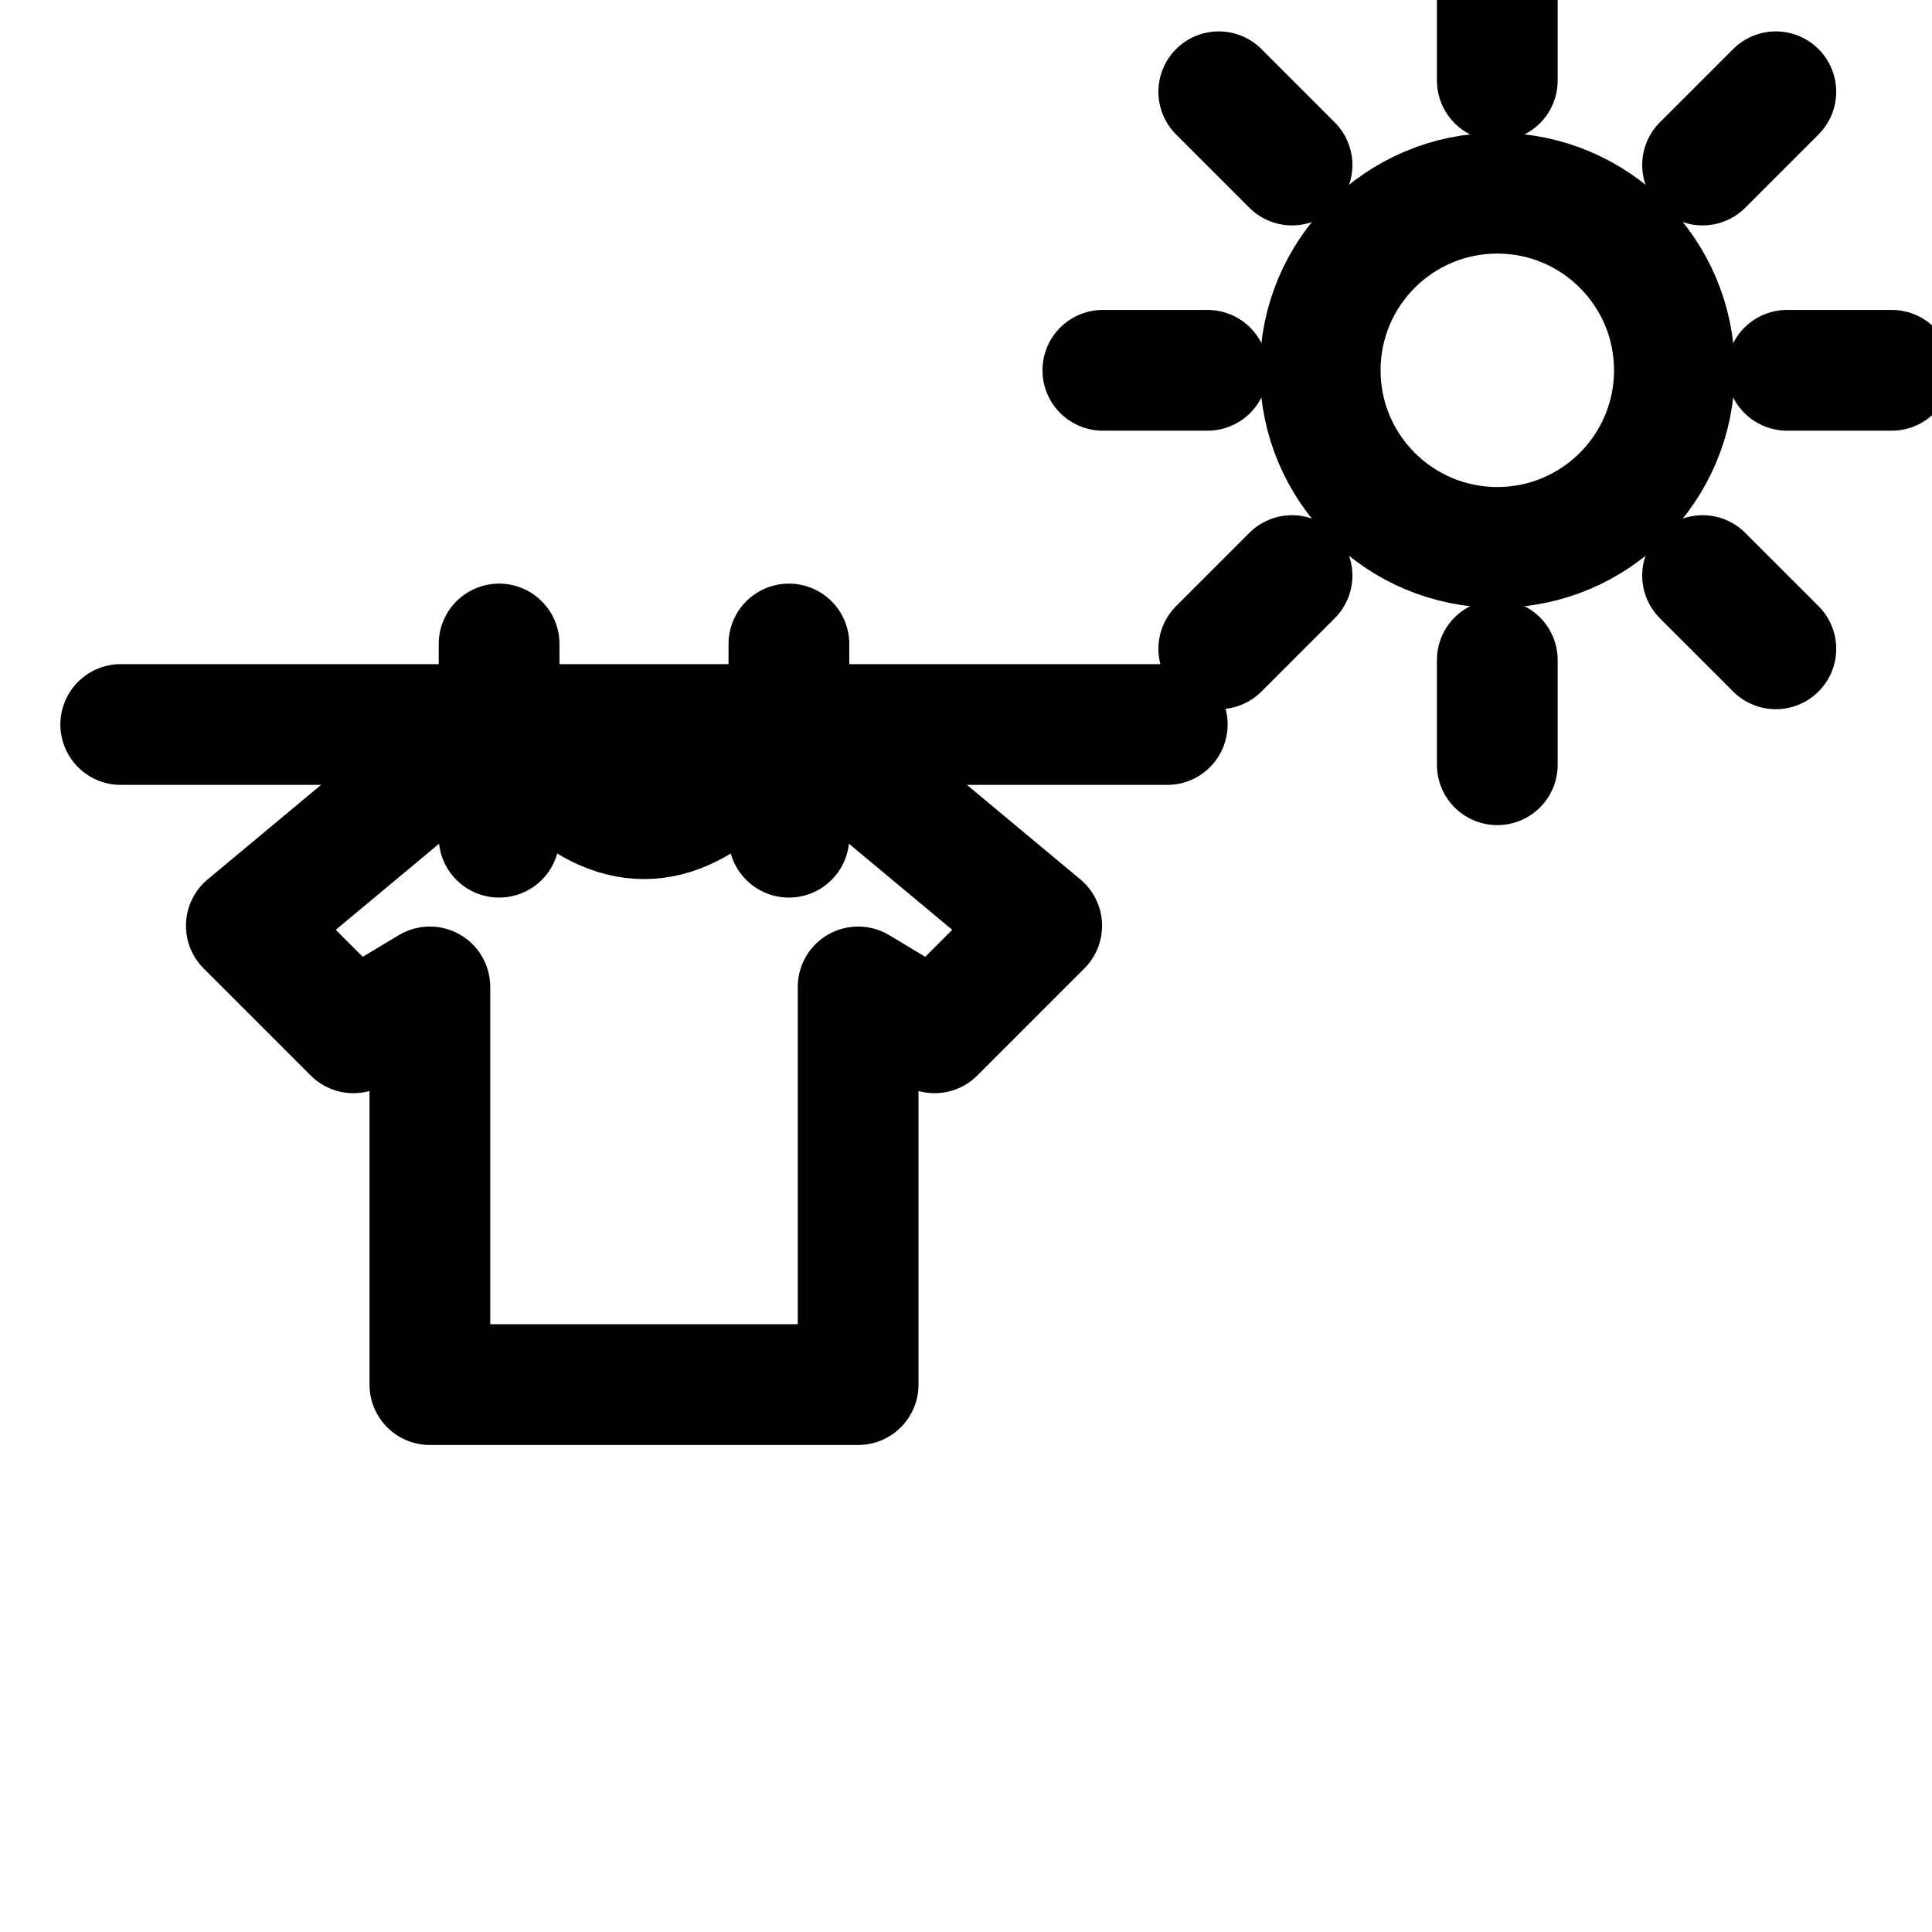
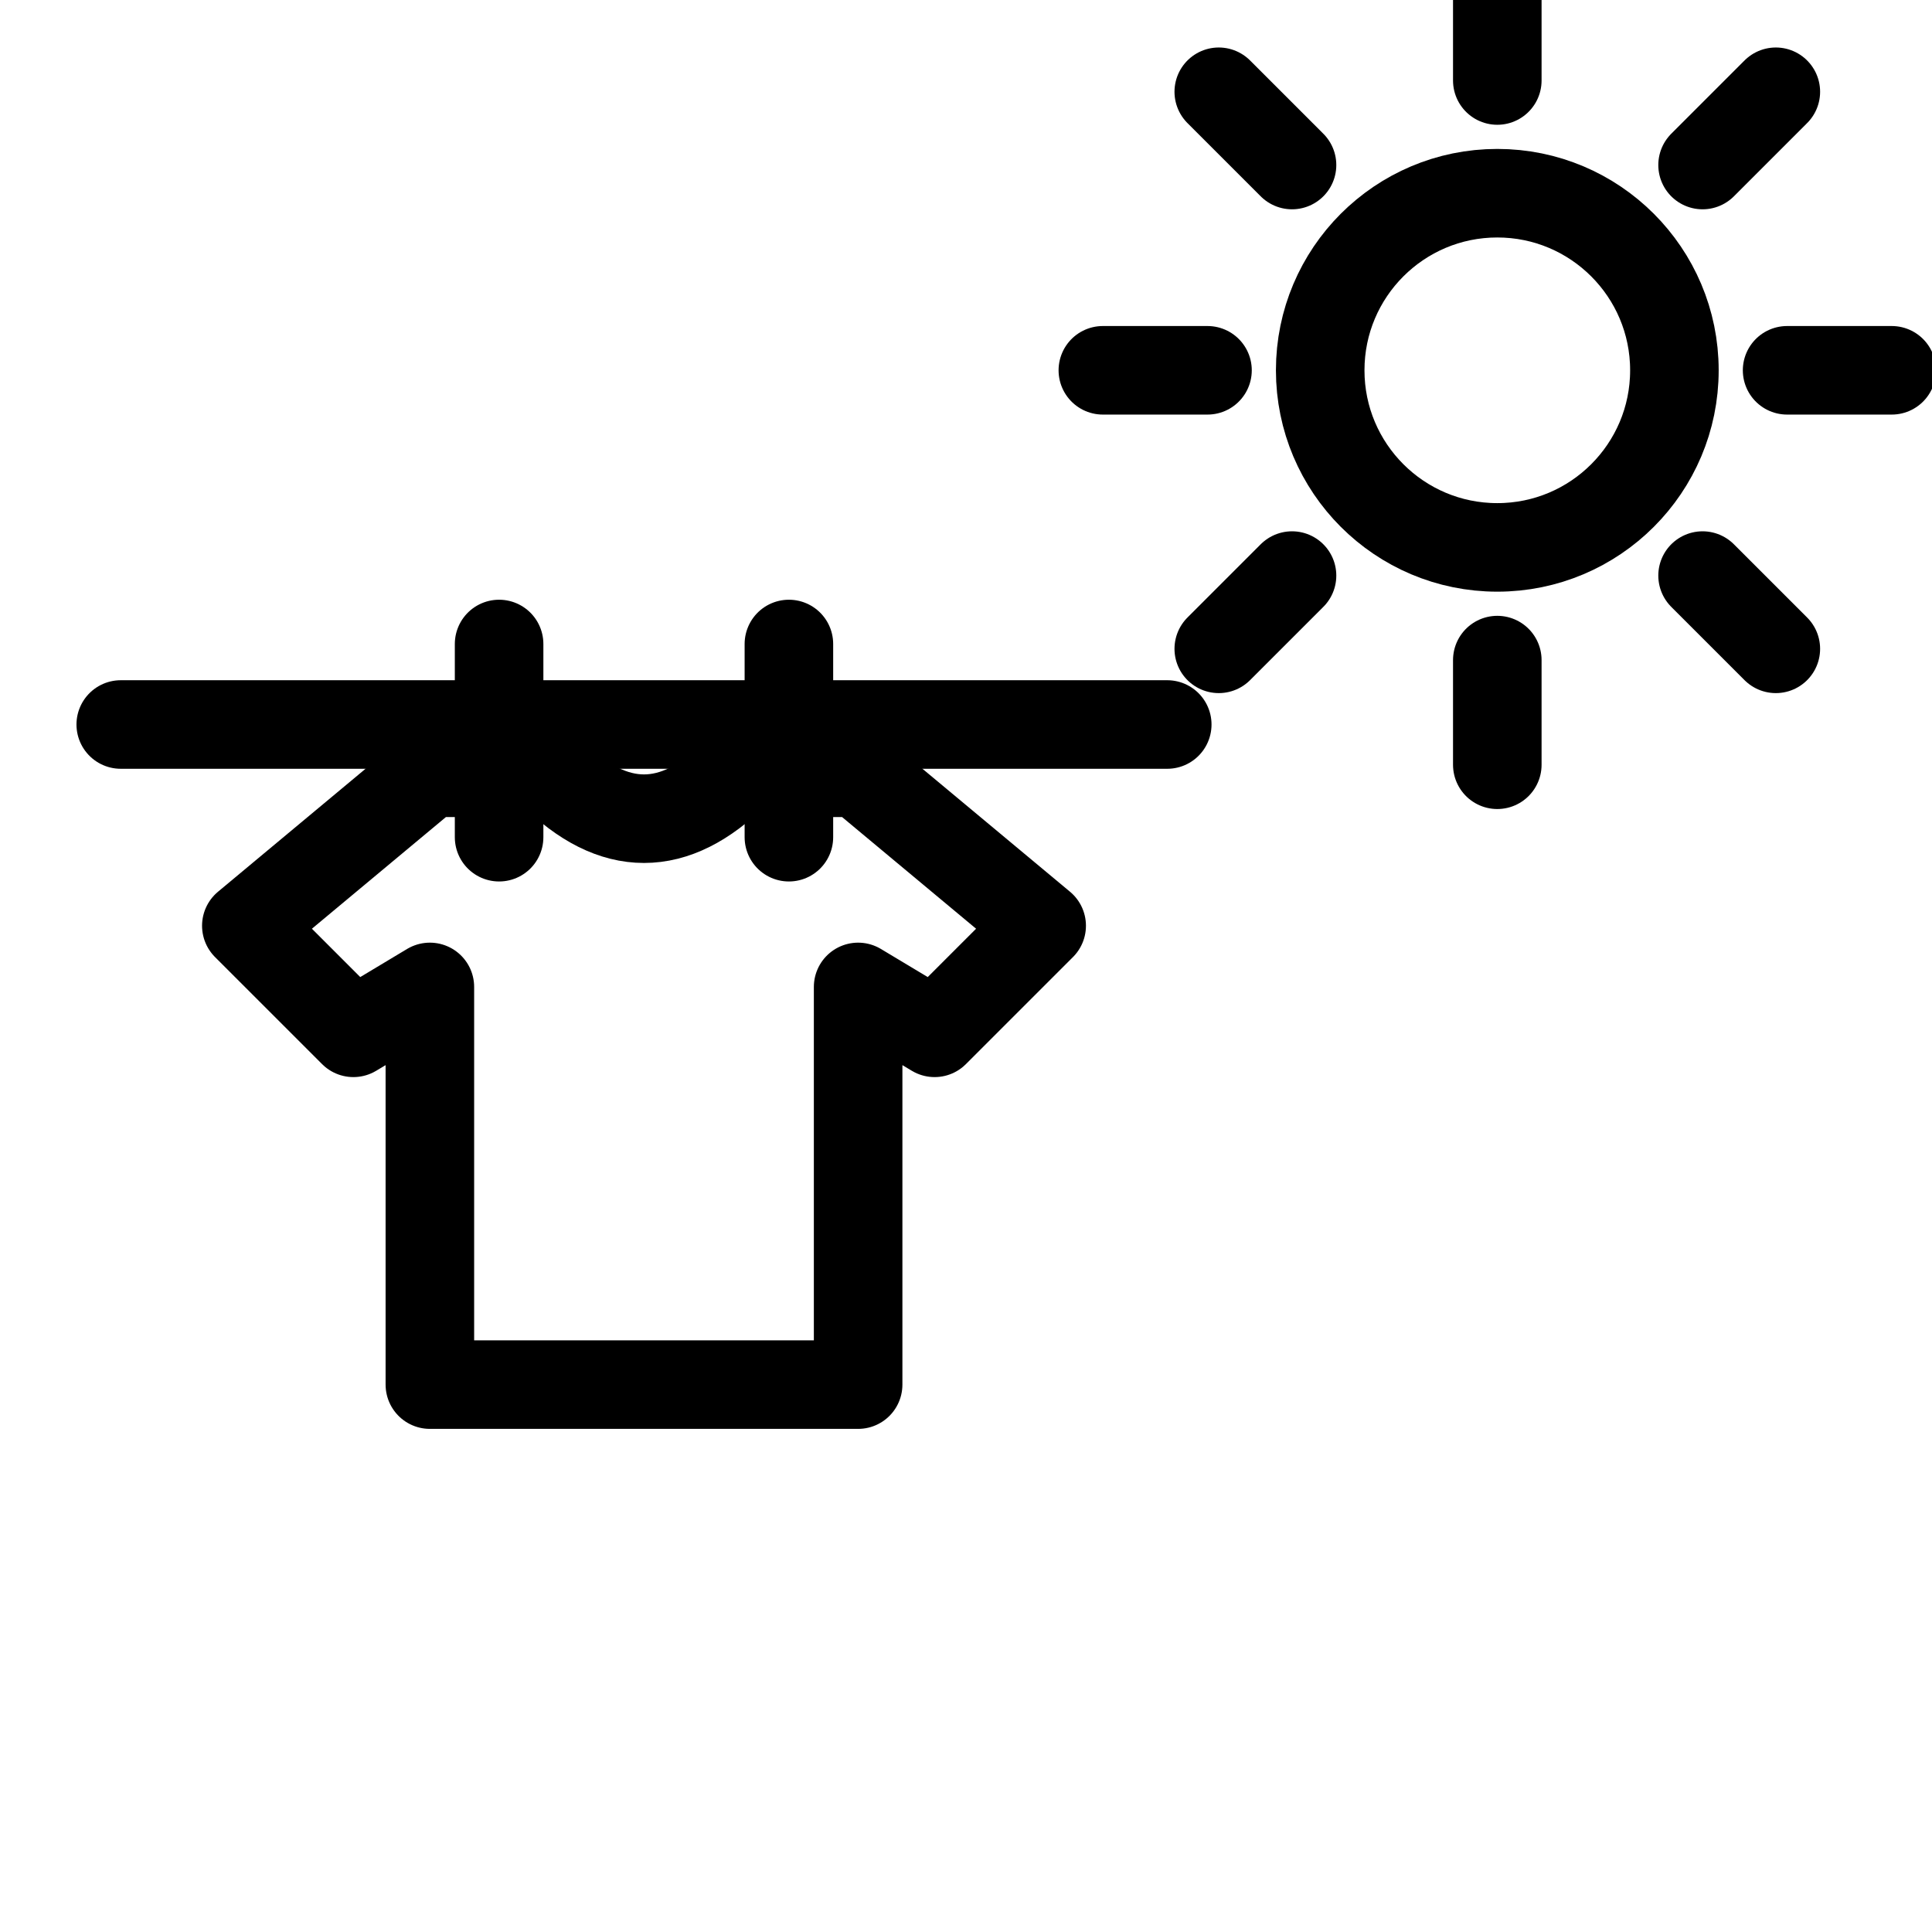
<svg xmlns="http://www.w3.org/2000/svg" width="24" height="24" viewBox="0 0 24 24">
-   <path d="M16.4,4.6 A2.2,2.2 0 1 1 20.8,4.6 A2.2,2.2 0 1 1 16.4,4.6 Z" fill="none" stroke="#000000" stroke-width="1.5" stroke-linecap="round" stroke-linejoin="round" />
-   <path d="M22.2,4.6 L23.5,4.6" fill="none" stroke="#000000" stroke-width="1.5" stroke-linecap="round" stroke-linejoin="round" />
-   <path d="M21.15,7.15 L22.06,8.06" fill="none" stroke="#000000" stroke-width="1.5" stroke-linecap="round" stroke-linejoin="round" />
-   <path d="M18.6,8.2 L18.6,9.5" fill="none" stroke="#000000" stroke-width="1.5" stroke-linecap="round" stroke-linejoin="round" />
-   <path d="M16.05,7.15 L15.14,8.06" fill="none" stroke="#000000" stroke-width="1.5" stroke-linecap="round" stroke-linejoin="round" />
-   <path d="M15,4.6 L13.7,4.6" fill="none" stroke="#000000" stroke-width="1.5" stroke-linecap="round" stroke-linejoin="round" />
-   <path d="M16.05,2.05 L15.14,1.14" fill="none" stroke="#000000" stroke-width="1.5" stroke-linecap="round" stroke-linejoin="round" />
-   <path d="M18.6,1 L18.6,-0.3" fill="none" stroke="#000000" stroke-width="1.5" stroke-linecap="round" stroke-linejoin="round" />
-   <path d="M21.15,2.05 L22.06,1.14" fill="none" stroke="#000000" stroke-width="1.5" stroke-linecap="round" stroke-linejoin="round" />
-   <path d="M1.5,9 L14.5,9" fill="none" stroke="#000000" stroke-width="1.5" stroke-linecap="round" stroke-linejoin="round" />
-   <path d="M5.34,9.6 L6.86,9.6 Q8,10.74 9.14,9.6 L10.66,9.6 L12.94,11.5 L11.61,12.83 L10.66,12.26 L10.66,17.2 L5.34,17.2 L5.34,12.26 L4.39,12.83 L3.06,11.5 Z" fill="none" stroke="#000000" stroke-width="1.5" stroke-linecap="round" stroke-linejoin="round" />
-   <path d="M6.2,8 L6.2,10.4" fill="none" stroke="#000000" stroke-width="1.5" stroke-linecap="round" stroke-linejoin="round" />
-   <path d="M9.8,8 L9.8,10.4" fill="none" stroke="#000000" stroke-width="1.5" stroke-linecap="round" stroke-linejoin="round" />
+   <path d="M16.4,4.6 A2.2,2.2 0 1 1 20.8,4.6 A2.2,2.2 0 1 1 16.4,4.6 Z" fill="none" stroke="#000000" stroke-width="1.1" stroke-linecap="round" stroke-linejoin="round" />
+   <path d="M22.2,4.6 L23.5,4.6" fill="none" stroke="#000000" stroke-width="1.1" stroke-linecap="round" stroke-linejoin="round" />
+   <path d="M21.15,7.15 L22.06,8.06" fill="none" stroke="#000000" stroke-width="1.1" stroke-linecap="round" stroke-linejoin="round" />
+   <path d="M18.6,8.2 L18.6,9.5" fill="none" stroke="#000000" stroke-width="1.1" stroke-linecap="round" stroke-linejoin="round" />
+   <path d="M16.05,7.15 L15.14,8.06" fill="none" stroke="#000000" stroke-width="1.1" stroke-linecap="round" stroke-linejoin="round" />
+   <path d="M15,4.6 L13.7,4.6" fill="none" stroke="#000000" stroke-width="1.1" stroke-linecap="round" stroke-linejoin="round" />
+   <path d="M16.05,2.05 L15.14,1.14" fill="none" stroke="#000000" stroke-width="1.1" stroke-linecap="round" stroke-linejoin="round" />
+   <path d="M18.6,1 L18.6,-0.3" fill="none" stroke="#000000" stroke-width="1.1" stroke-linecap="round" stroke-linejoin="round" />
+   <path d="M21.15,2.05 L22.06,1.14" fill="none" stroke="#000000" stroke-width="1.1" stroke-linecap="round" stroke-linejoin="round" />
+   <path d="M1.5,9 L14.5,9" fill="none" stroke="#000000" stroke-width="1.1" stroke-linecap="round" stroke-linejoin="round" />
+   <path d="M5.34,9.6 L6.86,9.6 Q8,10.74 9.14,9.6 L10.66,9.6 L12.94,11.5 L11.61,12.83 L10.66,12.26 L10.66,17.2 L5.34,17.2 L5.34,12.26 L4.39,12.83 L3.06,11.5 Z" fill="none" stroke="#000000" stroke-width="1.1" stroke-linecap="round" stroke-linejoin="round" />
+   <path d="M6.2,8 L6.2,10.4" fill="none" stroke="#000000" stroke-width="1.1" stroke-linecap="round" stroke-linejoin="round" />
+   <path d="M9.8,8 L9.8,10.4" fill="none" stroke="#000000" stroke-width="1.1" stroke-linecap="round" stroke-linejoin="round" />
</svg>
